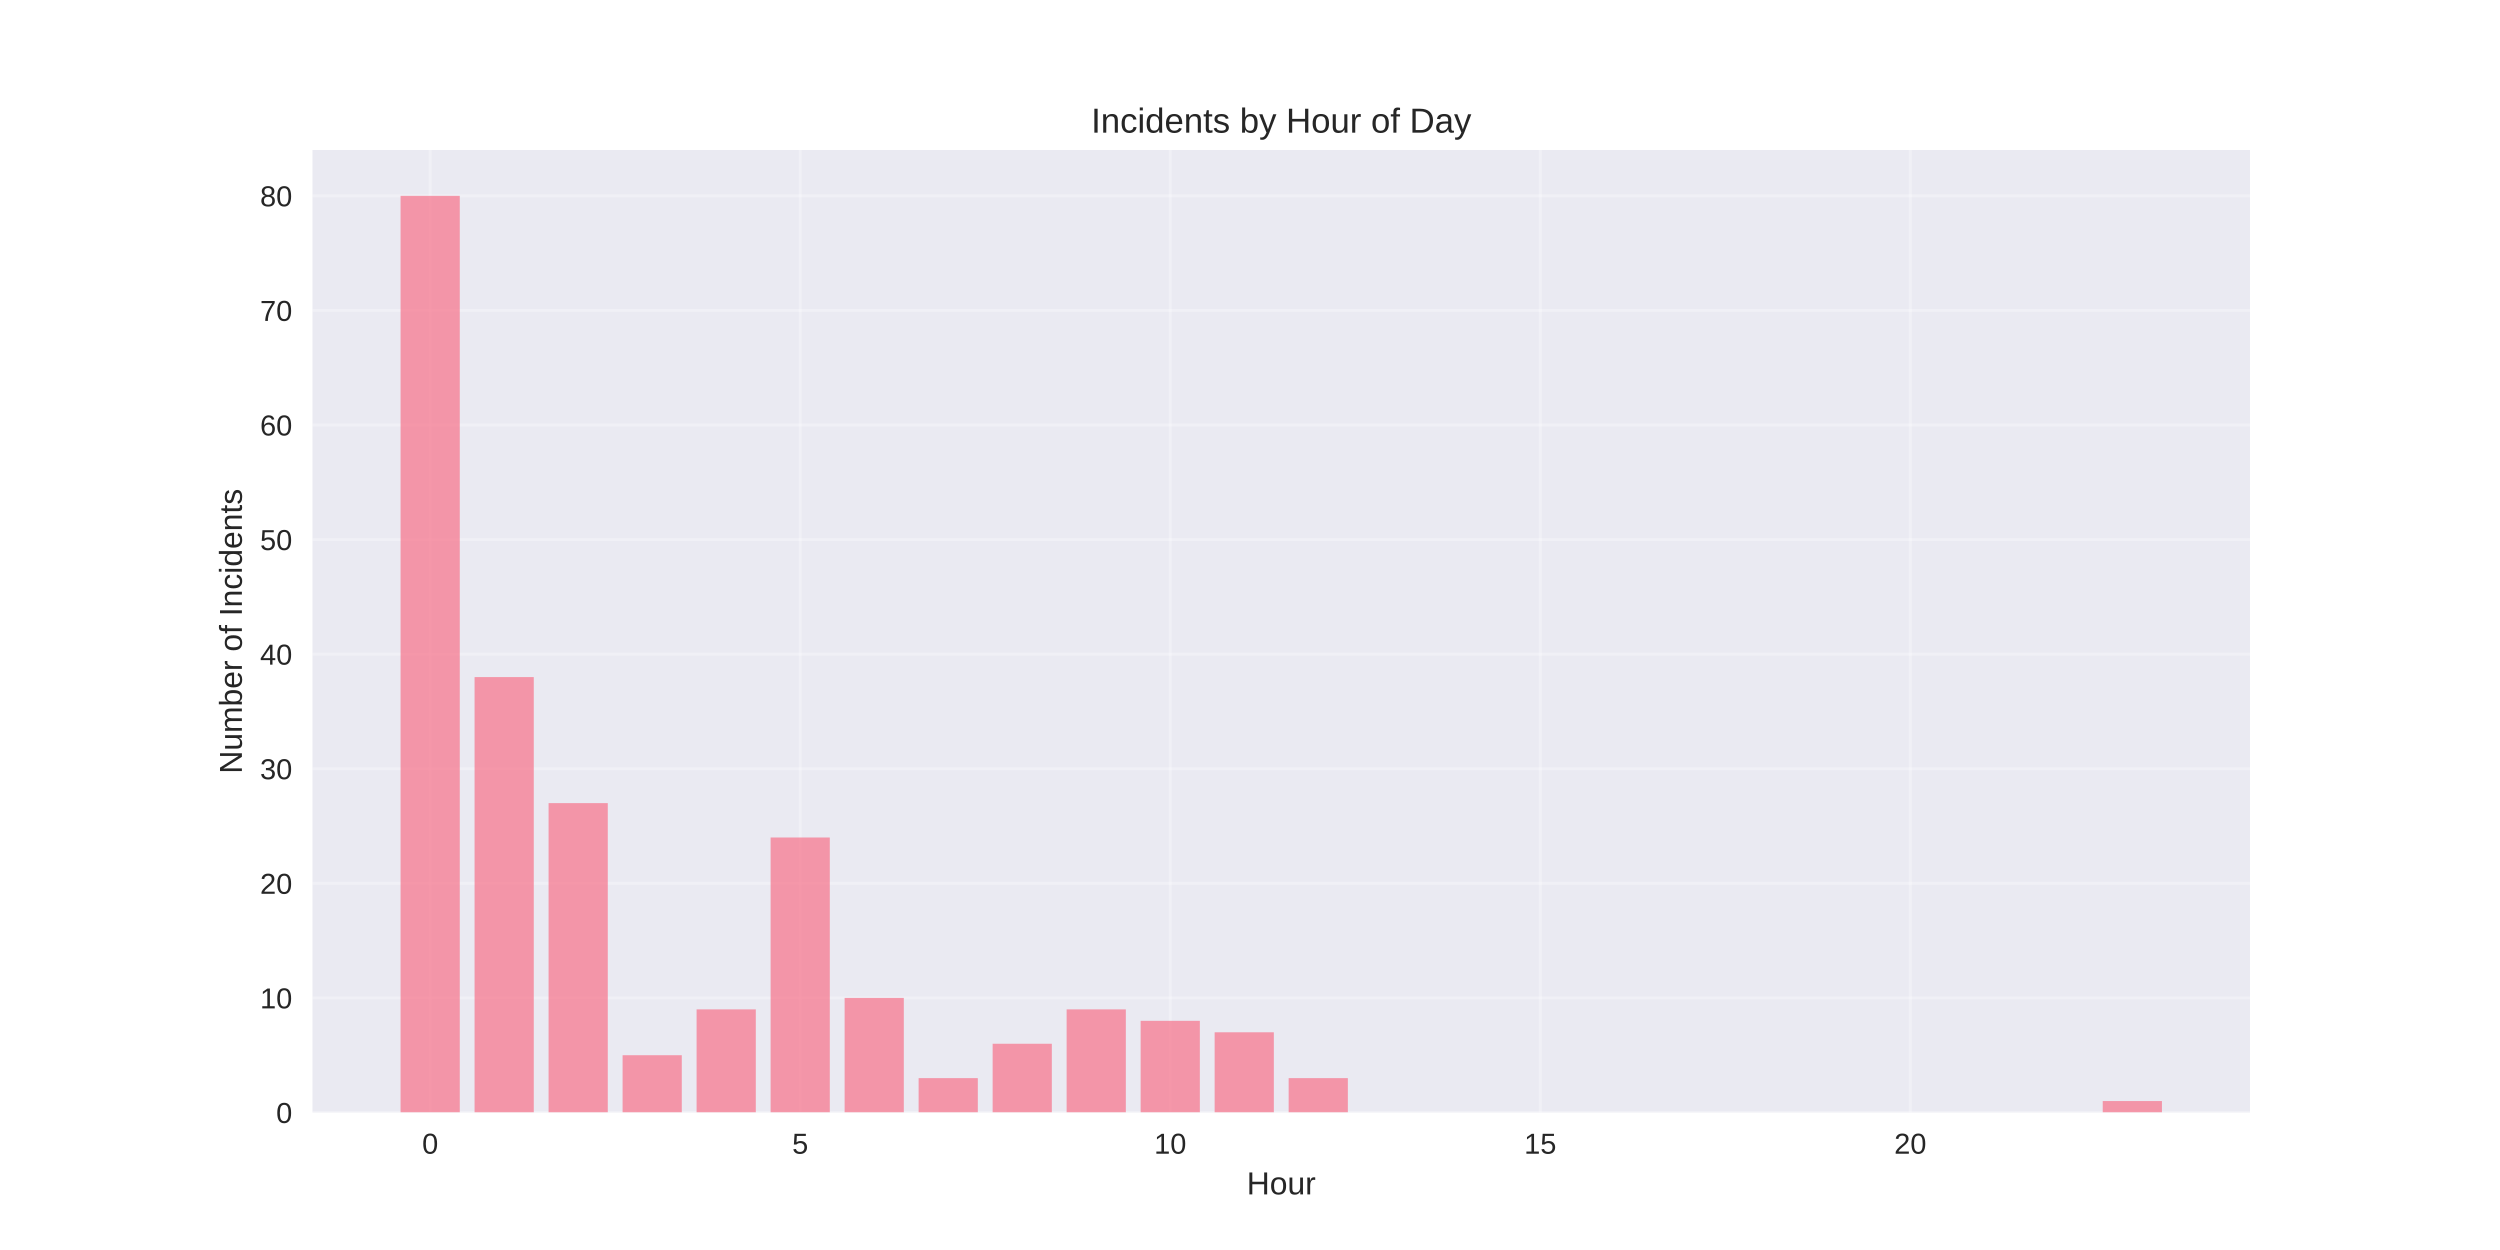
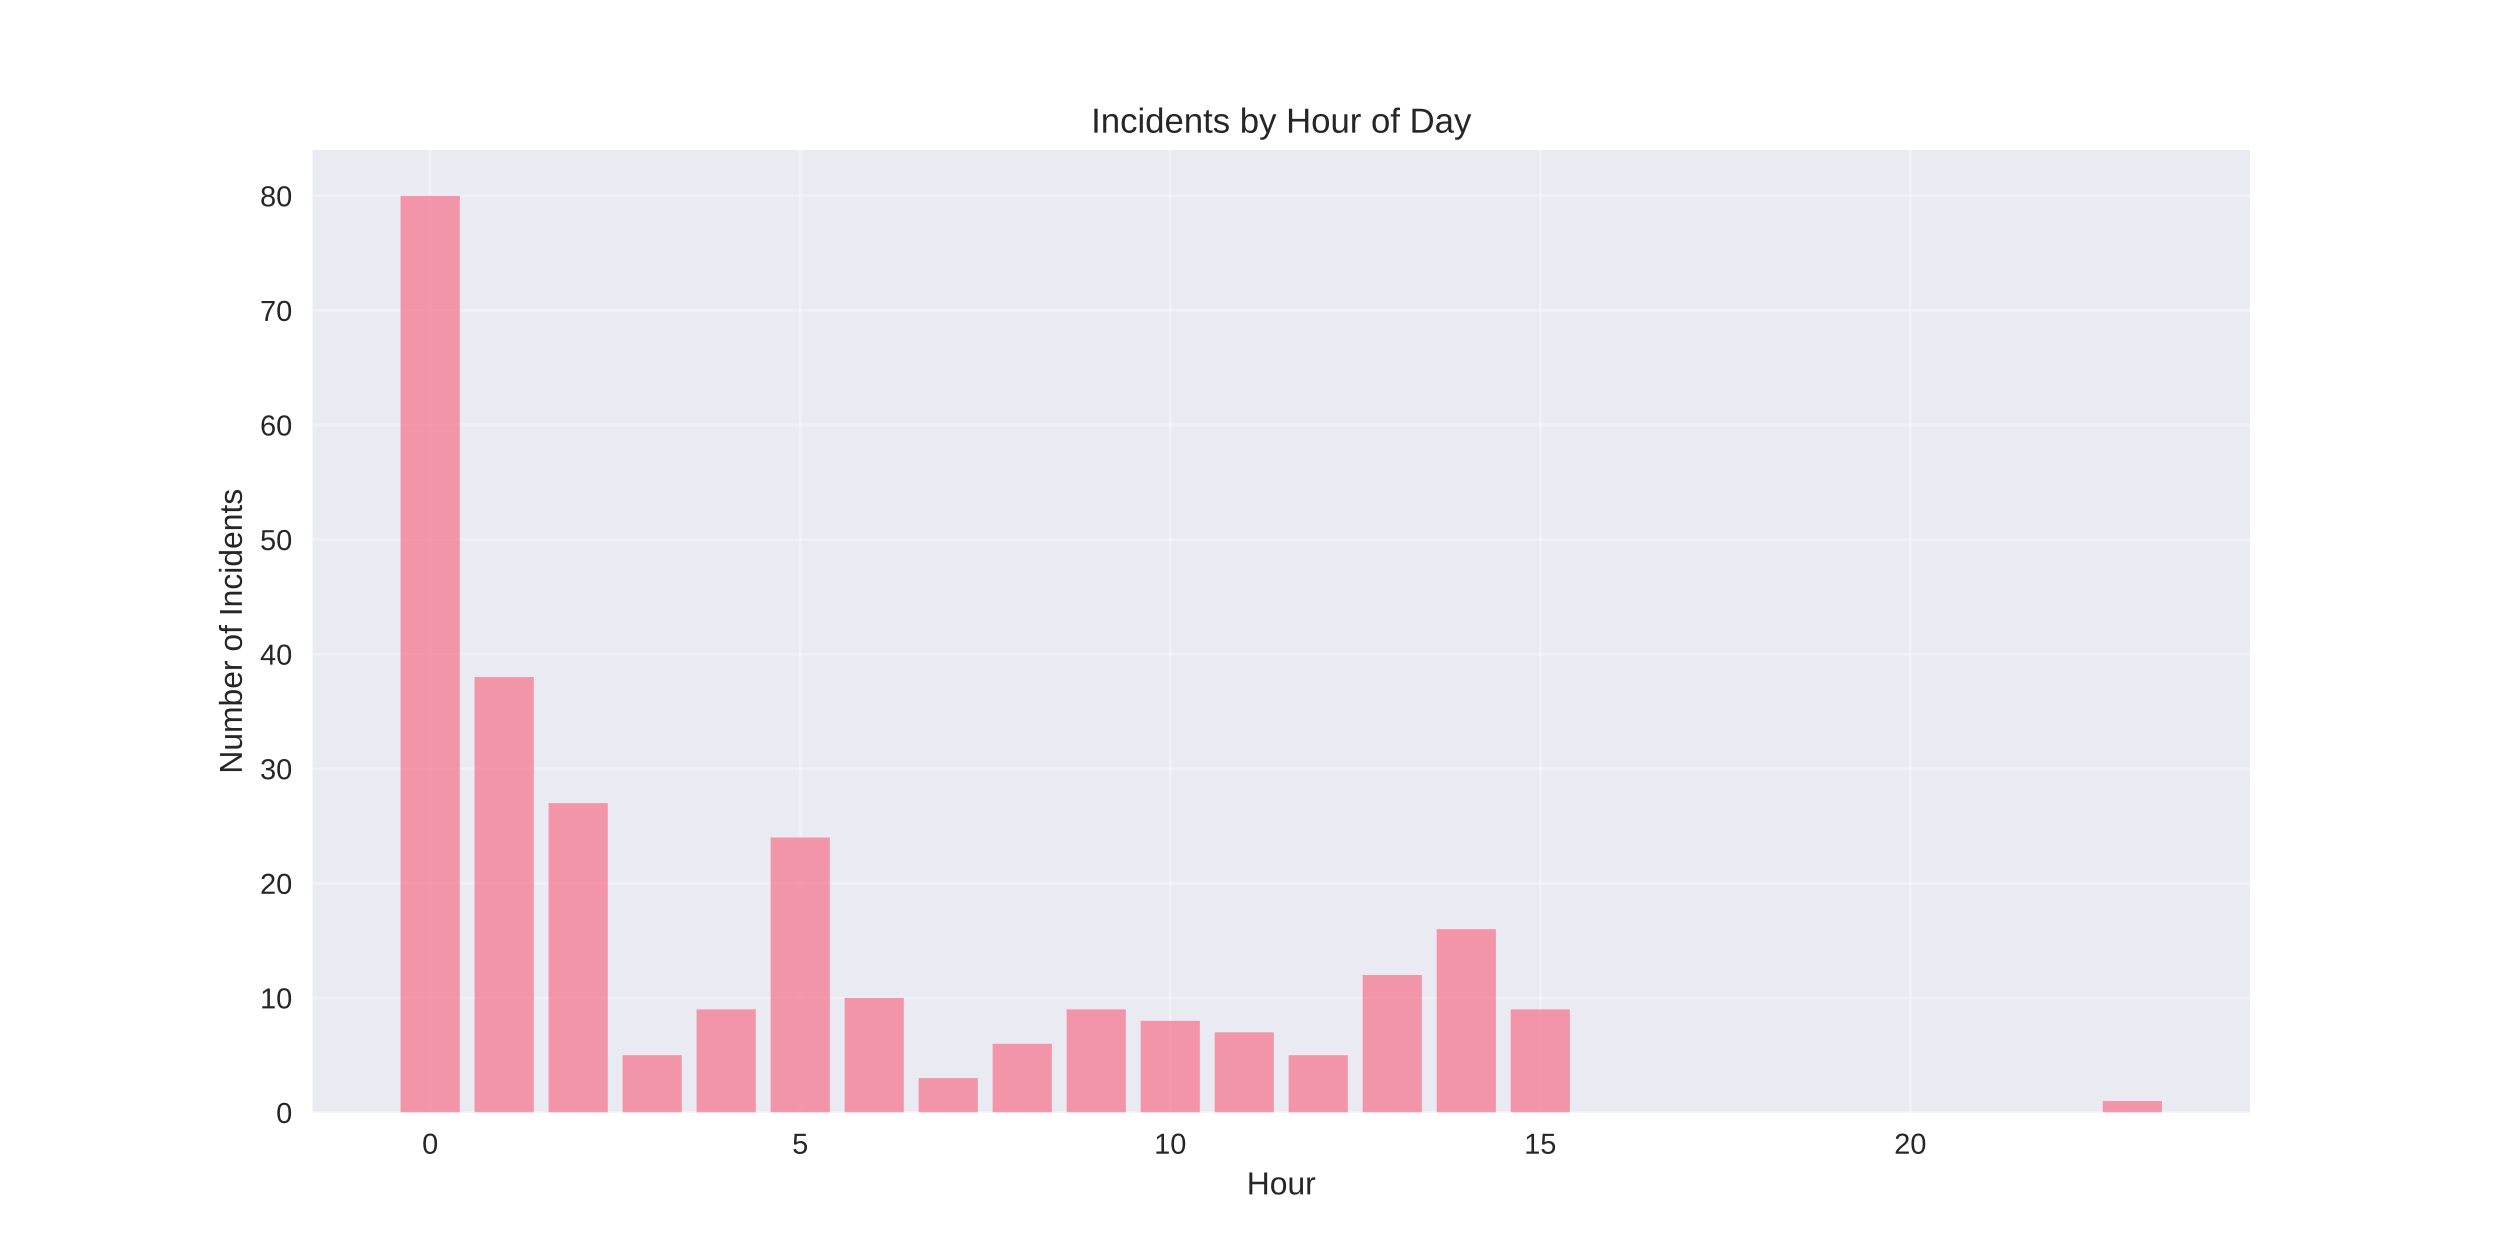
<svg xmlns="http://www.w3.org/2000/svg" width="864pt" height="432pt" viewBox="0 0 864 432" version="1.1">
  <defs>
    <style type="text/css">*{stroke-linejoin: round; stroke-linecap: butt}</style>
  </defs>
  <g id="figure_1">
    <g id="patch_1">
      <path d="M 0 432  L 864 432  L 864 0  L 0 0  z " style="fill: #ffffff" />
    </g>
    <g id="axes_1">
      <g id="patch_2">
        <path d="M 108 384.48  L 777.6 384.48  L 777.6 51.84  L 108 51.84  z " style="fill: #eaeaf2" />
      </g>
      <g id="matplotlib.axis_1">
        <g id="xtick_1">
          <g id="line2d_1">
-             <path d="M 148.667 384.48  L 148.667 51.84  " clip-path="url(#pa2f3c82e38)" style="fill: none; stroke: #ffffff; stroke-opacity: 0.3; stroke-linecap: round" />
+             <path d="M 148.667 384.48  L 148.667 51.84  " clip-path="url(#p99cbeaf39a)" style="fill: none; stroke: #ffffff; stroke-opacity: 0.3; stroke-linecap: round" />
          </g>
          <g id="line2d_2" />
          <g id="text_1">
            <text style="fill: #262626; font: 10px 'Arial', 'Liberation Sans', 'DejaVu Sans', 'Bitstream Vera Sans', sans-serif; text-anchor: middle" x="148.667" y="398.727" transform="rotate(-0 148.6671 398.7269)">0</text>
          </g>
        </g>
        <g id="xtick_2">
          <g id="line2d_3">
-             <path d="M 276.551 384.48  L 276.551 51.84  " clip-path="url(#pa2f3c82e38)" style="fill: none; stroke: #ffffff; stroke-opacity: 0.3; stroke-linecap: round" />
+             <path d="M 276.551 384.48  L 276.551 51.84  " clip-path="url(#p99cbeaf39a)" style="fill: none; stroke: #ffffff; stroke-opacity: 0.3; stroke-linecap: round" />
          </g>
          <g id="line2d_4" />
          <g id="text_2">
            <text style="fill: #262626; font: 10px 'Arial', 'Liberation Sans', 'DejaVu Sans', 'Bitstream Vera Sans', sans-serif; text-anchor: middle" x="276.551" y="398.727" transform="rotate(-0 276.551 398.7269)">5</text>
          </g>
        </g>
        <g id="xtick_3">
          <g id="line2d_5">
-             <path d="M 404.435 384.48  L 404.435 51.84  " clip-path="url(#pa2f3c82e38)" style="fill: none; stroke: #ffffff; stroke-opacity: 0.3; stroke-linecap: round" />
+             <path d="M 404.435 384.48  L 404.435 51.84  " clip-path="url(#p99cbeaf39a)" style="fill: none; stroke: #ffffff; stroke-opacity: 0.3; stroke-linecap: round" />
          </g>
          <g id="line2d_6" />
          <g id="text_3">
            <text style="fill: #262626; font: 10px 'Arial', 'Liberation Sans', 'DejaVu Sans', 'Bitstream Vera Sans', sans-serif; text-anchor: middle" x="404.435" y="398.727" transform="rotate(-0 404.4348 398.7269)">10</text>
          </g>
        </g>
        <g id="xtick_4">
          <g id="line2d_7">
-             <path d="M 532.319 384.48  L 532.319 51.84  " clip-path="url(#pa2f3c82e38)" style="fill: none; stroke: #ffffff; stroke-opacity: 0.3; stroke-linecap: round" />
+             <path d="M 532.319 384.48  L 532.319 51.84  " clip-path="url(#p99cbeaf39a)" style="fill: none; stroke: #ffffff; stroke-opacity: 0.3; stroke-linecap: round" />
          </g>
          <g id="line2d_8" />
          <g id="text_4">
            <text style="fill: #262626; font: 10px 'Arial', 'Liberation Sans', 'DejaVu Sans', 'Bitstream Vera Sans', sans-serif; text-anchor: middle" x="532.319" y="398.727" transform="rotate(-0 532.3187 398.7269)">15</text>
          </g>
        </g>
        <g id="xtick_5">
          <g id="line2d_9">
-             <path d="M 660.203 384.48  L 660.203 51.84  " clip-path="url(#pa2f3c82e38)" style="fill: none; stroke: #ffffff; stroke-opacity: 0.3; stroke-linecap: round" />
+             <path d="M 660.203 384.48  L 660.203 51.84  " clip-path="url(#p99cbeaf39a)" style="fill: none; stroke: #ffffff; stroke-opacity: 0.3; stroke-linecap: round" />
          </g>
          <g id="line2d_10" />
          <g id="text_5">
            <text style="fill: #262626; font: 10px 'Arial', 'Liberation Sans', 'DejaVu Sans', 'Bitstream Vera Sans', sans-serif; text-anchor: middle" x="660.203" y="398.727" transform="rotate(-0 660.2026 398.7269)">20</text>
          </g>
        </g>
        <g id="text_6">
          <text style="fill: #262626; font: 11px 'Arial', 'Liberation Sans', 'DejaVu Sans', 'Bitstream Vera Sans', sans-serif; text-anchor: middle" x="442.8" y="412.773" transform="rotate(-0 442.8 412.7734)">Hour</text>
        </g>
      </g>
      <g id="matplotlib.axis_2">
        <g id="ytick_1">
          <g id="line2d_11">
-             <path d="M 108 384.48  L 777.6 384.48  " clip-path="url(#pa2f3c82e38)" style="fill: none; stroke: #ffffff; stroke-opacity: 0.3; stroke-linecap: round" />
+             <path d="M 108 384.48  L 777.6 384.48  " clip-path="url(#p99cbeaf39a)" style="fill: none; stroke: #ffffff; stroke-opacity: 0.3; stroke-linecap: round" />
          </g>
          <g id="line2d_12" />
          <g id="text_7">
            <text style="fill: #262626; font: 10px 'Arial', 'Liberation Sans', 'DejaVu Sans', 'Bitstream Vera Sans', sans-serif; text-anchor: end" x="101" y="388.103" transform="rotate(-0 101 388.1034)">0</text>
          </g>
        </g>
        <g id="ytick_2">
          <g id="line2d_13">
-             <path d="M 108 344.88  L 777.6 344.88  " clip-path="url(#pa2f3c82e38)" style="fill: none; stroke: #ffffff; stroke-opacity: 0.3; stroke-linecap: round" />
+             <path d="M 108 344.88  L 777.6 344.88  " clip-path="url(#p99cbeaf39a)" style="fill: none; stroke: #ffffff; stroke-opacity: 0.3; stroke-linecap: round" />
          </g>
          <g id="line2d_14" />
          <g id="text_8">
            <text style="fill: #262626; font: 10px 'Arial', 'Liberation Sans', 'DejaVu Sans', 'Bitstream Vera Sans', sans-serif; text-anchor: end" x="101" y="348.503" transform="rotate(-0 101 348.5034)">10</text>
          </g>
        </g>
        <g id="ytick_3">
          <g id="line2d_15">
-             <path d="M 108 305.28  L 777.6 305.28  " clip-path="url(#pa2f3c82e38)" style="fill: none; stroke: #ffffff; stroke-opacity: 0.3; stroke-linecap: round" />
+             <path d="M 108 305.28  L 777.6 305.28  " clip-path="url(#p99cbeaf39a)" style="fill: none; stroke: #ffffff; stroke-opacity: 0.3; stroke-linecap: round" />
          </g>
          <g id="line2d_16" />
          <g id="text_9">
            <text style="fill: #262626; font: 10px 'Arial', 'Liberation Sans', 'DejaVu Sans', 'Bitstream Vera Sans', sans-serif; text-anchor: end" x="101" y="308.903" transform="rotate(-0 101 308.9034)">20</text>
          </g>
        </g>
        <g id="ytick_4">
          <g id="line2d_17">
-             <path d="M 108 265.68  L 777.6 265.68  " clip-path="url(#pa2f3c82e38)" style="fill: none; stroke: #ffffff; stroke-opacity: 0.3; stroke-linecap: round" />
+             <path d="M 108 265.68  L 777.6 265.68  " clip-path="url(#p99cbeaf39a)" style="fill: none; stroke: #ffffff; stroke-opacity: 0.3; stroke-linecap: round" />
          </g>
          <g id="line2d_18" />
          <g id="text_10">
            <text style="fill: #262626; font: 10px 'Arial', 'Liberation Sans', 'DejaVu Sans', 'Bitstream Vera Sans', sans-serif; text-anchor: end" x="101" y="269.303" transform="rotate(-0 101 269.3034)">30</text>
          </g>
        </g>
        <g id="ytick_5">
          <g id="line2d_19">
-             <path d="M 108 226.08  L 777.6 226.08  " clip-path="url(#pa2f3c82e38)" style="fill: none; stroke: #ffffff; stroke-opacity: 0.3; stroke-linecap: round" />
+             <path d="M 108 226.08  L 777.6 226.08  " clip-path="url(#p99cbeaf39a)" style="fill: none; stroke: #ffffff; stroke-opacity: 0.3; stroke-linecap: round" />
          </g>
          <g id="line2d_20" />
          <g id="text_11">
            <text style="fill: #262626; font: 10px 'Arial', 'Liberation Sans', 'DejaVu Sans', 'Bitstream Vera Sans', sans-serif; text-anchor: end" x="101" y="229.703" transform="rotate(-0 101 229.7034)">40</text>
          </g>
        </g>
        <g id="ytick_6">
          <g id="line2d_21">
-             <path d="M 108 186.48  L 777.6 186.48  " clip-path="url(#pa2f3c82e38)" style="fill: none; stroke: #ffffff; stroke-opacity: 0.3; stroke-linecap: round" />
+             <path d="M 108 186.48  L 777.6 186.48  " clip-path="url(#p99cbeaf39a)" style="fill: none; stroke: #ffffff; stroke-opacity: 0.3; stroke-linecap: round" />
          </g>
          <g id="line2d_22" />
          <g id="text_12">
            <text style="fill: #262626; font: 10px 'Arial', 'Liberation Sans', 'DejaVu Sans', 'Bitstream Vera Sans', sans-serif; text-anchor: end" x="101" y="190.103" transform="rotate(-0 101 190.1034)">50</text>
          </g>
        </g>
        <g id="ytick_7">
          <g id="line2d_23">
-             <path d="M 108 146.88  L 777.6 146.88  " clip-path="url(#pa2f3c82e38)" style="fill: none; stroke: #ffffff; stroke-opacity: 0.3; stroke-linecap: round" />
+             <path d="M 108 146.88  L 777.6 146.88  " clip-path="url(#p99cbeaf39a)" style="fill: none; stroke: #ffffff; stroke-opacity: 0.3; stroke-linecap: round" />
          </g>
          <g id="line2d_24" />
          <g id="text_13">
            <text style="fill: #262626; font: 10px 'Arial', 'Liberation Sans', 'DejaVu Sans', 'Bitstream Vera Sans', sans-serif; text-anchor: end" x="101" y="150.503" transform="rotate(-0 101 150.5034)">60</text>
          </g>
        </g>
        <g id="ytick_8">
          <g id="line2d_25">
-             <path d="M 108 107.28  L 777.6 107.28  " clip-path="url(#pa2f3c82e38)" style="fill: none; stroke: #ffffff; stroke-opacity: 0.3; stroke-linecap: round" />
+             <path d="M 108 107.28  L 777.6 107.28  " clip-path="url(#p99cbeaf39a)" style="fill: none; stroke: #ffffff; stroke-opacity: 0.3; stroke-linecap: round" />
          </g>
          <g id="line2d_26" />
          <g id="text_14">
            <text style="fill: #262626; font: 10px 'Arial', 'Liberation Sans', 'DejaVu Sans', 'Bitstream Vera Sans', sans-serif; text-anchor: end" x="101" y="110.903" transform="rotate(-0 101 110.9034)">70</text>
          </g>
        </g>
        <g id="ytick_9">
          <g id="line2d_27">
-             <path d="M 108 67.68  L 777.6 67.68  " clip-path="url(#pa2f3c82e38)" style="fill: none; stroke: #ffffff; stroke-opacity: 0.3; stroke-linecap: round" />
+             <path d="M 108 67.68  L 777.6 67.68  " clip-path="url(#p99cbeaf39a)" style="fill: none; stroke: #ffffff; stroke-opacity: 0.3; stroke-linecap: round" />
          </g>
          <g id="line2d_28" />
          <g id="text_15">
            <text style="fill: #262626; font: 10px 'Arial', 'Liberation Sans', 'DejaVu Sans', 'Bitstream Vera Sans', sans-serif; text-anchor: end" x="101" y="71.303" transform="rotate(-0 101 71.30344)">80</text>
          </g>
        </g>
        <g id="text_16">
          <text style="fill: #262626; font: 11px 'Arial', 'Liberation Sans', 'DejaVu Sans', 'Bitstream Vera Sans', sans-serif; text-anchor: middle" x="83.596" y="218.16" transform="rotate(-90 83.59562 218.16)">Number of Incidents</text>
        </g>
      </g>
      <g id="patch_3">
-         <path d="M 138.436 384.48  L 158.898 384.48  L 158.898 67.68  L 138.436 67.68  z " clip-path="url(#pa2f3c82e38)" style="fill: #f77189; opacity: 0.7" />
+         <path d="M 138.436 384.48  L 158.898 384.48  L 158.898 67.68  L 138.436 67.68  z " clip-path="url(#p99cbeaf39a)" style="fill: #f77189; opacity: 0.7" />
      </g>
      <g id="patch_4">
-         <path d="M 164.013 384.48  L 184.475 384.48  L 184.475 234  L 164.013 234  z " clip-path="url(#pa2f3c82e38)" style="fill: #f77189; opacity: 0.7" />
+         <path d="M 164.013 384.48  L 184.475 384.48  L 184.475 234  L 164.013 234  z " clip-path="url(#p99cbeaf39a)" style="fill: #f77189; opacity: 0.7" />
      </g>
      <g id="patch_5">
-         <path d="M 189.59 384.48  L 210.051 384.48  L 210.051 277.56  L 189.59 277.56  z " clip-path="url(#pa2f3c82e38)" style="fill: #f77189; opacity: 0.7" />
+         <path d="M 189.59 384.48  L 210.051 384.48  L 210.051 277.56  L 189.59 277.56  z " clip-path="url(#p99cbeaf39a)" style="fill: #f77189; opacity: 0.7" />
      </g>
      <g id="patch_6">
-         <path d="M 215.167 384.48  L 235.628 384.48  L 235.628 364.68  L 215.167 364.68  z " clip-path="url(#pa2f3c82e38)" style="fill: #f77189; opacity: 0.7" />
+         <path d="M 215.167 384.48  L 235.628 384.48  L 235.628 364.68  L 215.167 364.68  z " clip-path="url(#p99cbeaf39a)" style="fill: #f77189; opacity: 0.7" />
      </g>
      <g id="patch_7">
-         <path d="M 240.743 384.48  L 261.205 384.48  L 261.205 348.84  L 240.743 348.84  z " clip-path="url(#pa2f3c82e38)" style="fill: #f77189; opacity: 0.7" />
+         <path d="M 240.743 384.48  L 261.205 384.48  L 261.205 348.84  L 240.743 348.84  z " clip-path="url(#p99cbeaf39a)" style="fill: #f77189; opacity: 0.7" />
      </g>
      <g id="patch_8">
-         <path d="M 266.32 384.48  L 286.782 384.48  L 286.782 289.44  L 266.32 289.44  z " clip-path="url(#pa2f3c82e38)" style="fill: #f77189; opacity: 0.7" />
+         <path d="M 266.32 384.48  L 286.782 384.48  L 286.782 289.44  L 266.32 289.44  z " clip-path="url(#p99cbeaf39a)" style="fill: #f77189; opacity: 0.7" />
      </g>
      <g id="patch_9">
-         <path d="M 291.897 384.48  L 312.358 384.48  L 312.358 344.88  L 291.897 344.88  z " clip-path="url(#pa2f3c82e38)" style="fill: #f77189; opacity: 0.7" />
+         <path d="M 291.897 384.48  L 312.358 384.48  L 312.358 344.88  L 291.897 344.88  z " clip-path="url(#p99cbeaf39a)" style="fill: #f77189; opacity: 0.7" />
      </g>
      <g id="patch_10">
-         <path d="M 317.474 384.48  L 337.935 384.48  L 337.935 372.6  L 317.474 372.6  z " clip-path="url(#pa2f3c82e38)" style="fill: #f77189; opacity: 0.7" />
+         <path d="M 317.474 384.48  L 337.935 384.48  L 337.935 372.6  L 317.474 372.6  z " clip-path="url(#p99cbeaf39a)" style="fill: #f77189; opacity: 0.7" />
      </g>
      <g id="patch_11">
-         <path d="M 343.051 384.48  L 363.512 384.48  L 363.512 360.72  L 343.051 360.72  z " clip-path="url(#pa2f3c82e38)" style="fill: #f77189; opacity: 0.7" />
+         <path d="M 343.051 384.48  L 363.512 384.48  L 363.512 360.72  L 343.051 360.72  z " clip-path="url(#p99cbeaf39a)" style="fill: #f77189; opacity: 0.7" />
      </g>
      <g id="patch_12">
-         <path d="M 368.627 384.48  L 389.089 384.48  L 389.089 348.84  L 368.627 348.84  z " clip-path="url(#pa2f3c82e38)" style="fill: #f77189; opacity: 0.7" />
+         <path d="M 368.627 384.48  L 389.089 384.48  L 389.089 348.84  L 368.627 348.84  z " clip-path="url(#p99cbeaf39a)" style="fill: #f77189; opacity: 0.7" />
      </g>
      <g id="patch_13">
-         <path d="M 394.204 384.48  L 414.666 384.48  L 414.666 352.8  L 394.204 352.8  z " clip-path="url(#pa2f3c82e38)" style="fill: #f77189; opacity: 0.7" />
+         <path d="M 394.204 384.48  L 414.666 384.48  L 414.666 352.8  L 394.204 352.8  z " clip-path="url(#p99cbeaf39a)" style="fill: #f77189; opacity: 0.7" />
      </g>
      <g id="patch_14">
-         <path d="M 419.781 384.48  L 440.242 384.48  L 440.242 356.76  L 419.781 356.76  z " clip-path="url(#pa2f3c82e38)" style="fill: #f77189; opacity: 0.7" />
+         <path d="M 419.781 384.48  L 440.242 384.48  L 440.242 356.76  L 419.781 356.76  z " clip-path="url(#p99cbeaf39a)" style="fill: #f77189; opacity: 0.7" />
      </g>
      <g id="patch_15">
-         <path d="M 445.358 384.48  L 465.819 384.48  L 465.819 372.6  L 445.358 372.6  z " clip-path="url(#pa2f3c82e38)" style="fill: #f77189; opacity: 0.7" />
+         <path d="M 445.358 384.48  L 465.819 384.48  L 465.819 364.68  L 445.358 364.68  z " clip-path="url(#p99cbeaf39a)" style="fill: #f77189; opacity: 0.7" />
      </g>
      <g id="patch_16">
-         <path d="M 726.702 384.48  L 747.164 384.48  L 747.164 380.52  L 726.702 380.52  z " clip-path="url(#pa2f3c82e38)" style="fill: #f77189; opacity: 0.7" />
+         <path d="M 470.934 384.48  L 491.396 384.48  L 491.396 336.96  L 470.934 336.96  z " clip-path="url(#p99cbeaf39a)" style="fill: #f77189; opacity: 0.7" />
      </g>
      <g id="patch_17">
+         <path d="M 496.511 384.48  L 516.973 384.48  L 516.973 321.12  L 496.511 321.12  z " clip-path="url(#p99cbeaf39a)" style="fill: #f77189; opacity: 0.7" />
+       </g>
+       <g id="patch_18">
+         <path d="M 522.088 384.48  L 542.549 384.48  L 542.549 348.84  L 522.088 348.84  z " clip-path="url(#p99cbeaf39a)" style="fill: #f77189; opacity: 0.7" />
+       </g>
+       <g id="patch_19">
+         <path d="M 726.702 384.48  L 747.164 384.48  L 747.164 380.52  L 726.702 380.52  z " clip-path="url(#p99cbeaf39a)" style="fill: #f77189; opacity: 0.7" />
+       </g>
+       <g id="patch_20">
        <path d="M 108 384.48  L 108 51.84  " style="fill: none" />
      </g>
-       <g id="patch_18">
+       <g id="patch_21">
        <path d="M 777.6 384.48  L 777.6 51.84  " style="fill: none" />
      </g>
-       <g id="patch_19">
+       <g id="patch_22">
        <path d="M 108 384.48  L 777.6 384.48  " style="fill: none" />
      </g>
-       <g id="patch_20">
+       <g id="patch_23">
        <path d="M 108 51.84  L 777.6 51.84  " style="fill: none" />
      </g>
      <g id="text_17">
        <text style="fill: #262626; font: 12px 'Arial', 'Liberation Sans', 'DejaVu Sans', 'Bitstream Vera Sans', sans-serif; text-anchor: middle" x="442.8" y="45.84" transform="rotate(-0 442.8 45.84)">Incidents by Hour of Day</text>
      </g>
    </g>
  </g>
  <defs>
-     <clipPath id="pa2f3c82e38">
+     <clipPath id="p99cbeaf39a">
      <rect x="108" y="51.84" width="669.6" height="332.64" />
    </clipPath>
  </defs>
</svg>
